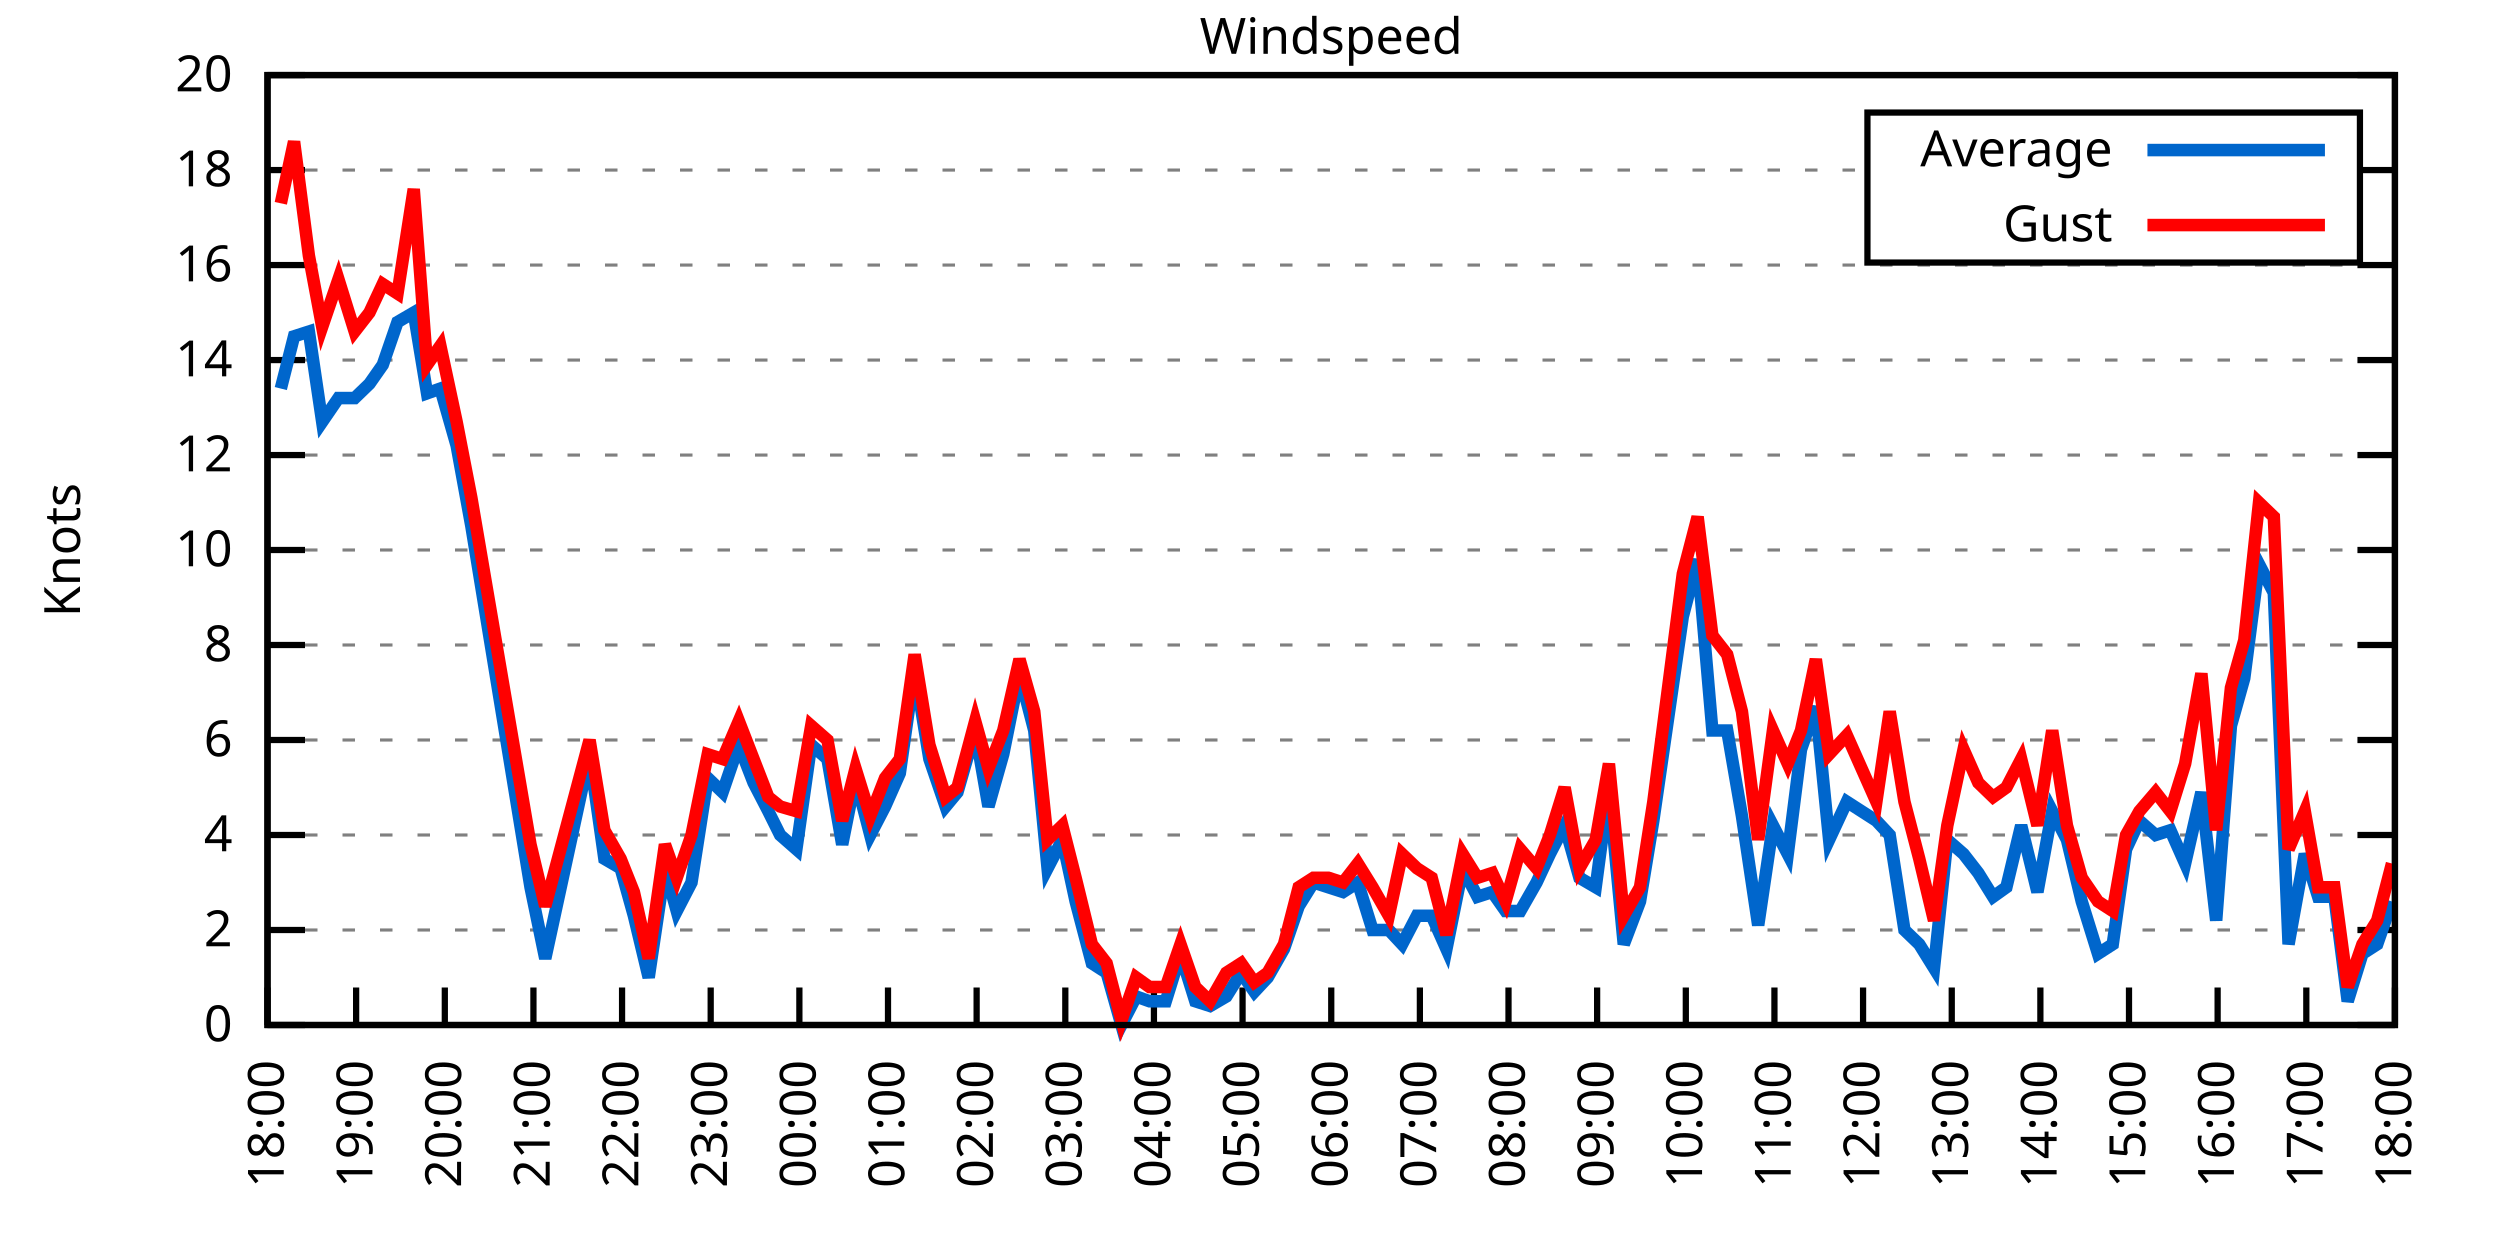
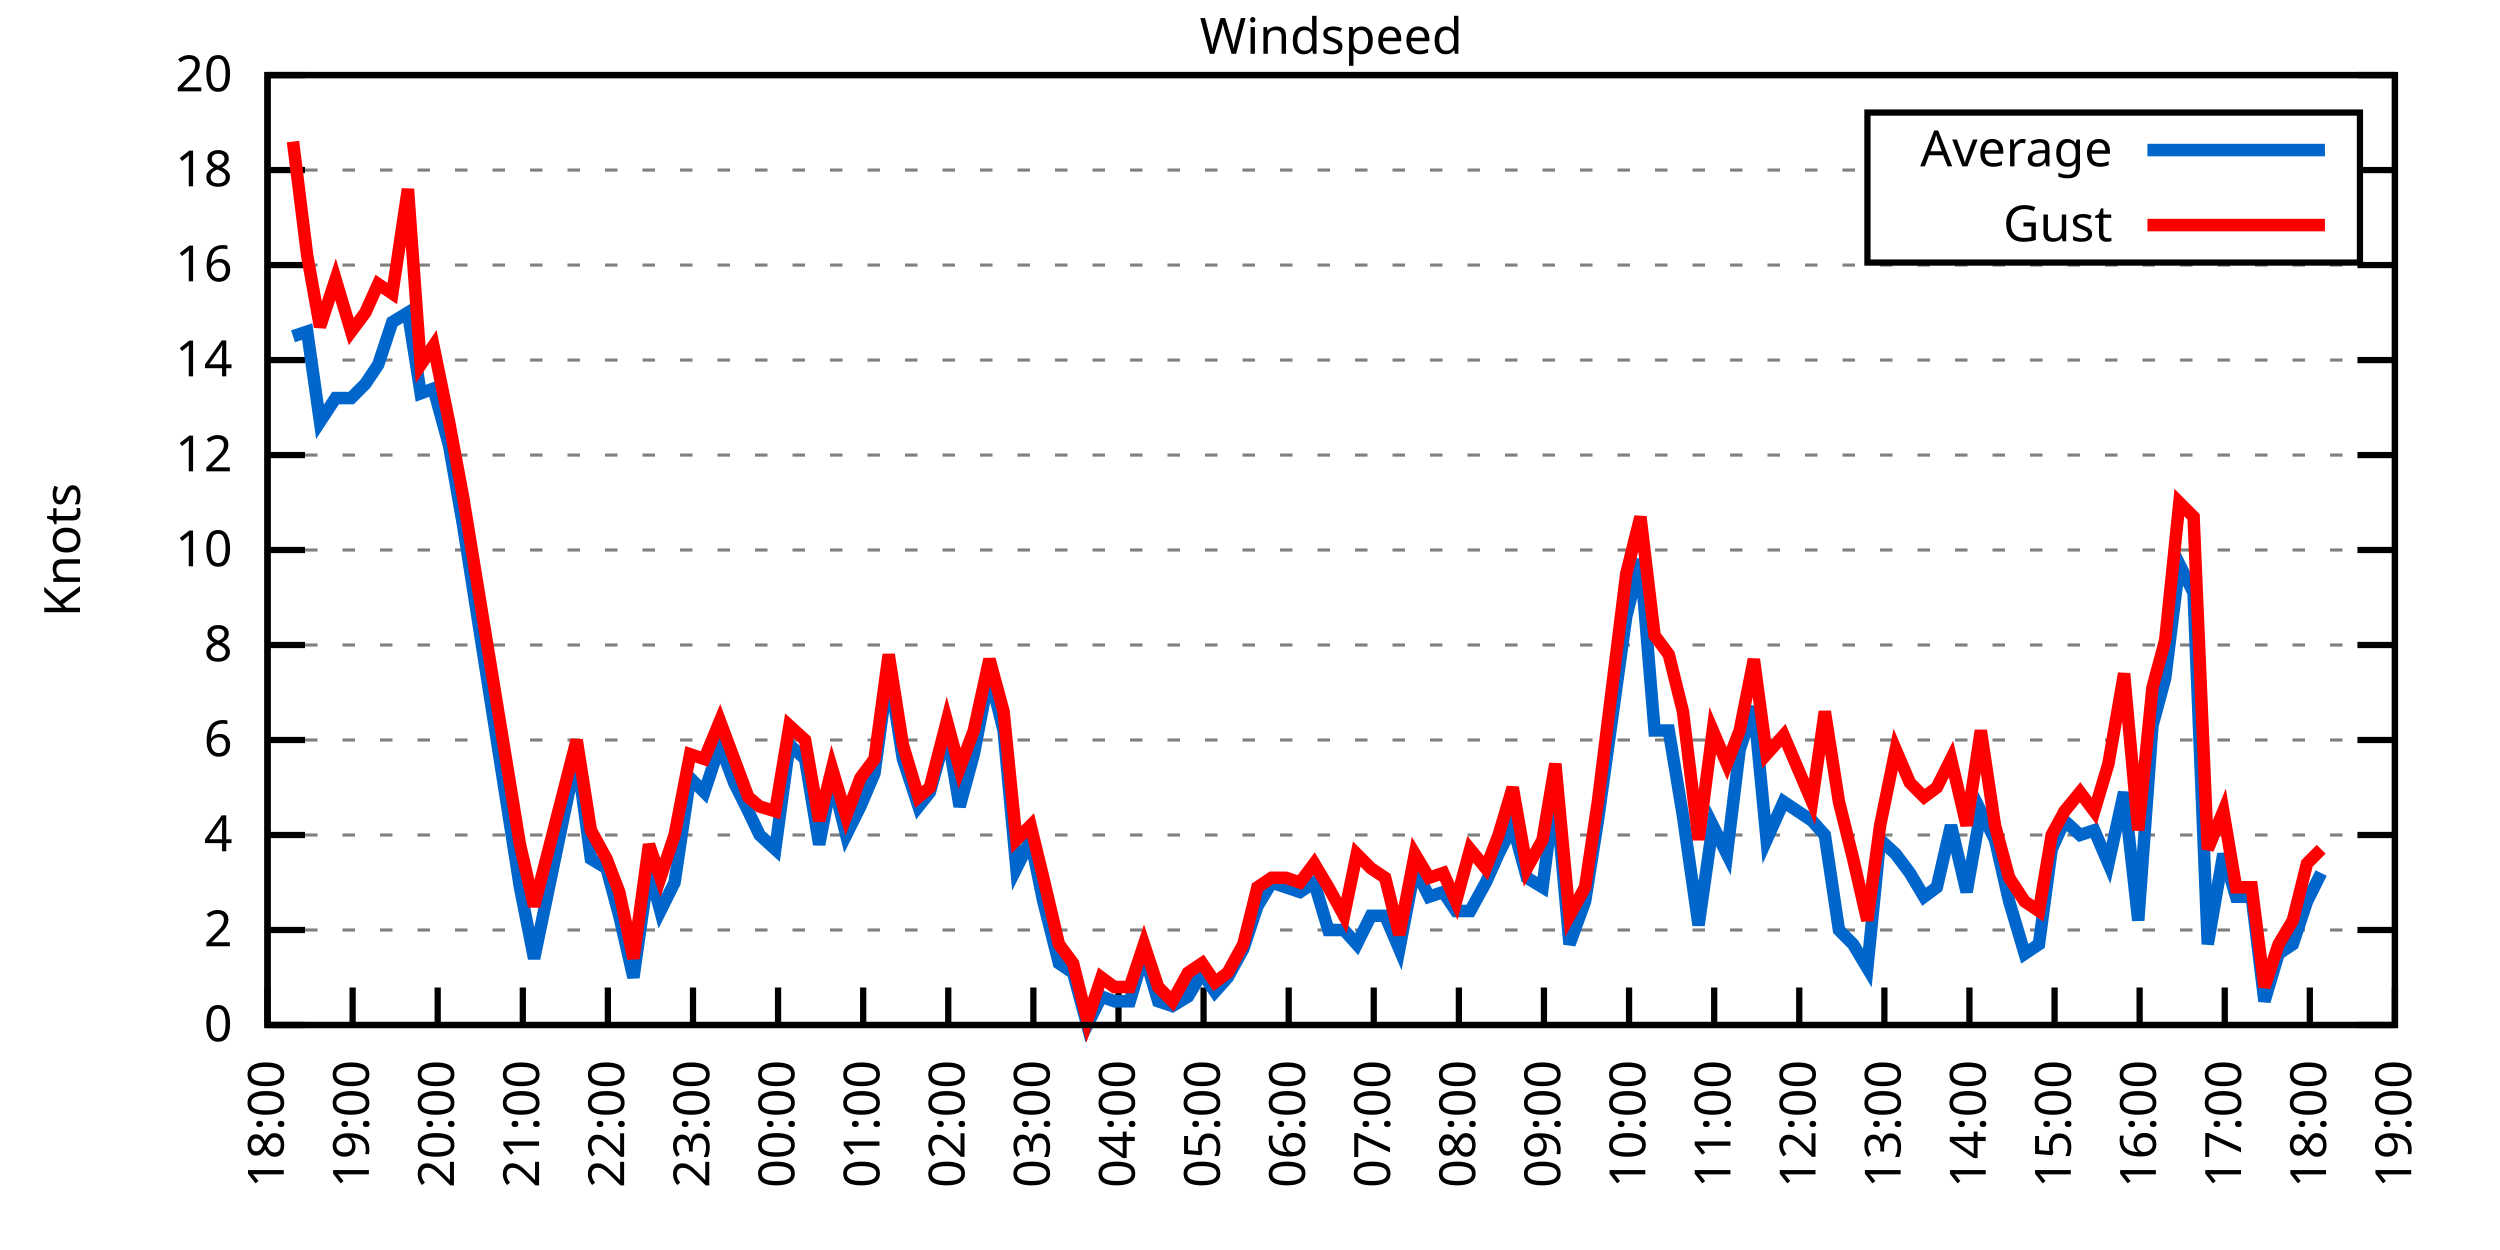
<svg xmlns="http://www.w3.org/2000/svg" xmlns:xlink="http://www.w3.org/1999/xlink" width="400" height="200" viewBox="0 0 400 200">
  <g id="gnuplot_canvas">
    <rect x="0" y="0" width="400" height="200" fill="none" />
    <defs>
      <circle id="gpDot" r="0.5" stroke-width="0.5" stroke="currentColor" />
      <path id="gpPt0" stroke-width="0.333" stroke="currentColor" d="M-1,0 h2 M0,-1 v2" />
      <path id="gpPt1" stroke-width="0.333" stroke="currentColor" d="M-1,-1 L1,1 M1,-1 L-1,1" />
      <path id="gpPt2" stroke-width="0.333" stroke="currentColor" d="M-1,0 L1,0 M0,-1 L0,1 M-1,-1 L1,1 M-1,1 L1,-1" />
      <rect id="gpPt3" stroke-width="0.333" stroke="currentColor" x="-1" y="-1" width="2" height="2" />
      <rect id="gpPt4" stroke-width="0.333" stroke="currentColor" fill="currentColor" x="-1" y="-1" width="2" height="2" />
      <circle id="gpPt5" stroke-width="0.333" stroke="currentColor" cx="0" cy="0" r="1" />
      <use xlink:href="#gpPt5" id="gpPt6" fill="currentColor" stroke="none" />
      <path id="gpPt7" stroke-width="0.333" stroke="currentColor" d="M0,-1.33 L-1.33,0.67 L1.33,0.67 z" />
      <use xlink:href="#gpPt7" id="gpPt8" fill="currentColor" stroke="none" />
      <use xlink:href="#gpPt7" id="gpPt9" stroke="currentColor" transform="rotate(180)" />
      <use xlink:href="#gpPt9" id="gpPt10" fill="currentColor" stroke="none" />
      <use xlink:href="#gpPt3" id="gpPt11" stroke="currentColor" transform="rotate(45)" />
      <use xlink:href="#gpPt11" id="gpPt12" fill="currentColor" stroke="none" />
      <path id="gpPt13" stroke-width="0.333" stroke="currentColor" d="M0,1.330 L1.265,0.411 L0.782,-1.067 L-0.782,-1.076 L-1.265,0.411 z" />
      <use xlink:href="#gpPt13" id="gpPt14" fill="currentColor" stroke="none" />
      <filter id="textbox" filterUnits="objectBoundingBox" x="0" y="0" height="1" width="1">
        <feFlood flood-color="white" flood-opacity="1" result="bgnd" />
        <feComposite in="SourceGraphic" in2="bgnd" operator="atop" />
      </filter>
      <filter id="greybox" filterUnits="objectBoundingBox" x="0" y="0" height="1" width="1">
        <feFlood flood-color="lightgrey" flood-opacity="1" result="grey" />
        <feComposite in="SourceGraphic" in2="grey" operator="atop" />
      </filter>
    </defs>
    <g fill="none" color="white" stroke="currentColor" stroke-width="1.00" stroke-linecap="butt" stroke-linejoin="miter">
</g>
    <g fill="none" color="black" stroke="currentColor" stroke-width="1.00" stroke-linecap="butt" stroke-linejoin="miter">
      <g stroke="none" shape-rendering="crispEdges">
        <polygon fill="rgb(255, 255, 255)" points="42.80,164.00 383.18,164.00 383.18,12.02 42.80,12.02 " />
      </g>
    </g>
    <g fill="none" color="black" stroke="currentColor" stroke-width="1.00" stroke-linecap="butt" stroke-linejoin="miter">
</g>
    <g fill="none" color="black" stroke="black" stroke-width="0.50" stroke-linecap="butt" stroke-linejoin="miter">
</g>
    <g fill="none" color="gray" stroke="currentColor" stroke-width="0.50" stroke-linecap="butt" stroke-linejoin="miter">
      <path stroke="gray" stroke-dasharray="2,4" class="gridline" d="M42.80,164.00 L383.19,164.00  " />
    </g>
    <g fill="none" color="gray" stroke="gray" stroke-width="1.00" stroke-linecap="butt" stroke-linejoin="miter">
</g>
    <g fill="none" color="black" stroke="currentColor" stroke-width="1.00" stroke-linecap="butt" stroke-linejoin="miter">
      <path stroke="black" d="M42.80,164.00 L48.80,164.00 M383.19,164.00 L377.19,164.00  " />
      <g transform="translate(37.20,166.60)" stroke="none" fill="black" font-family="Sans" font-size="8.00" text-anchor="end">
        <text>
          <tspan font-family="Sans"> 0</tspan>
        </text>
      </g>
    </g>
    <g fill="none" color="black" stroke="currentColor" stroke-width="1.00" stroke-linecap="butt" stroke-linejoin="miter">
</g>
    <g fill="none" color="black" stroke="black" stroke-width="0.50" stroke-linecap="butt" stroke-linejoin="miter">
</g>
    <g fill="none" color="gray" stroke="currentColor" stroke-width="0.50" stroke-linecap="butt" stroke-linejoin="miter">
      <path stroke="gray" stroke-dasharray="2,4" class="gridline" d="M42.80,148.80 L383.19,148.80  " />
    </g>
    <g fill="none" color="gray" stroke="gray" stroke-width="1.00" stroke-linecap="butt" stroke-linejoin="miter">
</g>
    <g fill="none" color="black" stroke="currentColor" stroke-width="1.00" stroke-linecap="butt" stroke-linejoin="miter">
      <path stroke="black" d="M42.80,148.80 L48.80,148.80 M383.19,148.80 L377.19,148.80  " />
      <g transform="translate(37.20,151.40)" stroke="none" fill="black" font-family="Sans" font-size="8.00" text-anchor="end">
        <text>
          <tspan font-family="Sans"> 2</tspan>
        </text>
      </g>
    </g>
    <g fill="none" color="black" stroke="currentColor" stroke-width="1.00" stroke-linecap="butt" stroke-linejoin="miter">
</g>
    <g fill="none" color="black" stroke="black" stroke-width="0.50" stroke-linecap="butt" stroke-linejoin="miter">
</g>
    <g fill="none" color="gray" stroke="currentColor" stroke-width="0.50" stroke-linecap="butt" stroke-linejoin="miter">
      <path stroke="gray" stroke-dasharray="2,4" class="gridline" d="M42.80,133.60 L383.19,133.60  " />
    </g>
    <g fill="none" color="gray" stroke="gray" stroke-width="1.00" stroke-linecap="butt" stroke-linejoin="miter">
</g>
    <g fill="none" color="black" stroke="currentColor" stroke-width="1.00" stroke-linecap="butt" stroke-linejoin="miter">
      <path stroke="black" d="M42.80,133.60 L48.80,133.60 M383.19,133.60 L377.19,133.60  " />
      <g transform="translate(37.20,136.20)" stroke="none" fill="black" font-family="Sans" font-size="8.00" text-anchor="end">
        <text>
          <tspan font-family="Sans"> 4</tspan>
        </text>
      </g>
    </g>
    <g fill="none" color="black" stroke="currentColor" stroke-width="1.00" stroke-linecap="butt" stroke-linejoin="miter">
</g>
    <g fill="none" color="black" stroke="black" stroke-width="0.50" stroke-linecap="butt" stroke-linejoin="miter">
</g>
    <g fill="none" color="gray" stroke="currentColor" stroke-width="0.50" stroke-linecap="butt" stroke-linejoin="miter">
      <path stroke="gray" stroke-dasharray="2,4" class="gridline" d="M42.80,118.40 L383.19,118.40  " />
    </g>
    <g fill="none" color="gray" stroke="gray" stroke-width="1.00" stroke-linecap="butt" stroke-linejoin="miter">
</g>
    <g fill="none" color="black" stroke="currentColor" stroke-width="1.00" stroke-linecap="butt" stroke-linejoin="miter">
      <path stroke="black" d="M42.80,118.40 L48.80,118.40 M383.19,118.40 L377.19,118.40  " />
      <g transform="translate(37.20,121.00)" stroke="none" fill="black" font-family="Sans" font-size="8.00" text-anchor="end">
        <text>
          <tspan font-family="Sans"> 6</tspan>
        </text>
      </g>
    </g>
    <g fill="none" color="black" stroke="currentColor" stroke-width="1.00" stroke-linecap="butt" stroke-linejoin="miter">
</g>
    <g fill="none" color="black" stroke="black" stroke-width="0.50" stroke-linecap="butt" stroke-linejoin="miter">
</g>
    <g fill="none" color="gray" stroke="currentColor" stroke-width="0.50" stroke-linecap="butt" stroke-linejoin="miter">
      <path stroke="gray" stroke-dasharray="2,4" class="gridline" d="M42.80,103.20 L383.19,103.20  " />
    </g>
    <g fill="none" color="gray" stroke="gray" stroke-width="1.00" stroke-linecap="butt" stroke-linejoin="miter">
</g>
    <g fill="none" color="black" stroke="currentColor" stroke-width="1.00" stroke-linecap="butt" stroke-linejoin="miter">
      <path stroke="black" d="M42.80,103.20 L48.80,103.20 M383.19,103.20 L377.19,103.20  " />
      <g transform="translate(37.20,105.80)" stroke="none" fill="black" font-family="Sans" font-size="8.00" text-anchor="end">
        <text>
          <tspan font-family="Sans"> 8</tspan>
        </text>
      </g>
    </g>
    <g fill="none" color="black" stroke="currentColor" stroke-width="1.00" stroke-linecap="butt" stroke-linejoin="miter">
</g>
    <g fill="none" color="black" stroke="black" stroke-width="0.50" stroke-linecap="butt" stroke-linejoin="miter">
</g>
    <g fill="none" color="gray" stroke="currentColor" stroke-width="0.50" stroke-linecap="butt" stroke-linejoin="miter">
      <path stroke="gray" stroke-dasharray="2,4" class="gridline" d="M42.80,88.00 L383.19,88.00  " />
    </g>
    <g fill="none" color="gray" stroke="gray" stroke-width="1.00" stroke-linecap="butt" stroke-linejoin="miter">
</g>
    <g fill="none" color="black" stroke="currentColor" stroke-width="1.00" stroke-linecap="butt" stroke-linejoin="miter">
      <path stroke="black" d="M42.80,88.00 L48.80,88.00 M383.19,88.00 L377.19,88.00  " />
      <g transform="translate(37.20,90.60)" stroke="none" fill="black" font-family="Sans" font-size="8.00" text-anchor="end">
        <text>
          <tspan font-family="Sans"> 10</tspan>
        </text>
      </g>
    </g>
    <g fill="none" color="black" stroke="currentColor" stroke-width="1.00" stroke-linecap="butt" stroke-linejoin="miter">
</g>
    <g fill="none" color="black" stroke="black" stroke-width="0.50" stroke-linecap="butt" stroke-linejoin="miter">
</g>
    <g fill="none" color="gray" stroke="currentColor" stroke-width="0.50" stroke-linecap="butt" stroke-linejoin="miter">
      <path stroke="gray" stroke-dasharray="2,4" class="gridline" d="M42.80,72.81 L383.19,72.81  " />
    </g>
    <g fill="none" color="gray" stroke="gray" stroke-width="1.00" stroke-linecap="butt" stroke-linejoin="miter">
</g>
    <g fill="none" color="black" stroke="currentColor" stroke-width="1.00" stroke-linecap="butt" stroke-linejoin="miter">
      <path stroke="black" d="M42.80,72.81 L48.80,72.81 M383.19,72.81 L377.19,72.81  " />
      <g transform="translate(37.20,75.41)" stroke="none" fill="black" font-family="Sans" font-size="8.00" text-anchor="end">
        <text>
          <tspan font-family="Sans"> 12</tspan>
        </text>
      </g>
    </g>
    <g fill="none" color="black" stroke="currentColor" stroke-width="1.00" stroke-linecap="butt" stroke-linejoin="miter">
</g>
    <g fill="none" color="black" stroke="black" stroke-width="0.50" stroke-linecap="butt" stroke-linejoin="miter">
</g>
    <g fill="none" color="gray" stroke="currentColor" stroke-width="0.50" stroke-linecap="butt" stroke-linejoin="miter">
      <path stroke="gray" stroke-dasharray="2,4" class="gridline" d="M42.80,57.61 L383.19,57.61  " />
    </g>
    <g fill="none" color="gray" stroke="gray" stroke-width="1.00" stroke-linecap="butt" stroke-linejoin="miter">
</g>
    <g fill="none" color="black" stroke="currentColor" stroke-width="1.00" stroke-linecap="butt" stroke-linejoin="miter">
      <path stroke="black" d="M42.80,57.61 L48.80,57.61 M383.19,57.61 L377.19,57.61  " />
      <g transform="translate(37.20,60.21)" stroke="none" fill="black" font-family="Sans" font-size="8.00" text-anchor="end">
        <text>
          <tspan font-family="Sans"> 14</tspan>
        </text>
      </g>
    </g>
    <g fill="none" color="black" stroke="currentColor" stroke-width="1.00" stroke-linecap="butt" stroke-linejoin="miter">
</g>
    <g fill="none" color="black" stroke="black" stroke-width="0.50" stroke-linecap="butt" stroke-linejoin="miter">
</g>
    <g fill="none" color="gray" stroke="currentColor" stroke-width="0.50" stroke-linecap="butt" stroke-linejoin="miter">
      <path stroke="gray" stroke-dasharray="2,4" class="gridline" d="M42.80,42.41 L383.19,42.41  " />
    </g>
    <g fill="none" color="gray" stroke="gray" stroke-width="1.00" stroke-linecap="butt" stroke-linejoin="miter">
</g>
    <g fill="none" color="black" stroke="currentColor" stroke-width="1.00" stroke-linecap="butt" stroke-linejoin="miter">
      <path stroke="black" d="M42.80,42.41 L48.80,42.41 M383.19,42.41 L377.19,42.41  " />
      <g transform="translate(37.20,45.01)" stroke="none" fill="black" font-family="Sans" font-size="8.00" text-anchor="end">
        <text>
          <tspan font-family="Sans"> 16</tspan>
        </text>
      </g>
    </g>
    <g fill="none" color="black" stroke="currentColor" stroke-width="1.00" stroke-linecap="butt" stroke-linejoin="miter">
</g>
    <g fill="none" color="black" stroke="black" stroke-width="0.50" stroke-linecap="butt" stroke-linejoin="miter">
</g>
    <g fill="none" color="gray" stroke="currentColor" stroke-width="0.50" stroke-linecap="butt" stroke-linejoin="miter">
      <path stroke="gray" stroke-dasharray="2,4" class="gridline" d="M42.80,27.21 L298.79,27.21 M377.59,27.21 L383.19,27.21  " />
    </g>
    <g fill="none" color="gray" stroke="gray" stroke-width="1.00" stroke-linecap="butt" stroke-linejoin="miter">
</g>
    <g fill="none" color="black" stroke="currentColor" stroke-width="1.00" stroke-linecap="butt" stroke-linejoin="miter">
      <path stroke="black" d="M42.80,27.21 L48.80,27.21 M383.19,27.21 L377.19,27.21  " />
      <g transform="translate(37.20,29.81)" stroke="none" fill="black" font-family="Sans" font-size="8.00" text-anchor="end">
        <text>
          <tspan font-family="Sans"> 18</tspan>
        </text>
      </g>
    </g>
    <g fill="none" color="black" stroke="currentColor" stroke-width="1.00" stroke-linecap="butt" stroke-linejoin="miter">
</g>
    <g fill="none" color="black" stroke="black" stroke-width="0.50" stroke-linecap="butt" stroke-linejoin="miter">
</g>
    <g fill="none" color="gray" stroke="currentColor" stroke-width="0.50" stroke-linecap="butt" stroke-linejoin="miter">
      <path stroke="gray" stroke-dasharray="2,4" class="gridline" d="M42.80,12.01 L383.19,12.01  " />
    </g>
    <g fill="none" color="gray" stroke="gray" stroke-width="1.00" stroke-linecap="butt" stroke-linejoin="miter">
</g>
    <g fill="none" color="black" stroke="currentColor" stroke-width="1.00" stroke-linecap="butt" stroke-linejoin="miter">
      <path stroke="black" d="M42.80,12.01 L48.80,12.01 M383.19,12.01 L377.19,12.01  " />
      <g transform="translate(37.20,14.61)" stroke="none" fill="black" font-family="Sans" font-size="8.00" text-anchor="end">
        <text>
          <tspan font-family="Sans"> 20</tspan>
        </text>
      </g>
    </g>
    <g fill="none" color="black" stroke="currentColor" stroke-width="1.00" stroke-linecap="butt" stroke-linejoin="miter">
      <path stroke="black" d="M42.80,164.00 L42.80,158.00  " />
      <g transform="translate(45.40,169.60) rotate(270.00)" stroke="none" fill="black" font-family="Sans" font-size="8.00" text-anchor="end">
        <text>
          <tspan font-family="Sans">18:00</tspan>
        </text>
      </g>
    </g>
    <g fill="none" color="black" stroke="currentColor" stroke-width="1.00" stroke-linecap="butt" stroke-linejoin="miter">
-       <path stroke="black" d="M56.98,164.00 L56.98,158.00  " />
-       <g transform="translate(59.58,169.60) rotate(270.00)" stroke="none" fill="black" font-family="Sans" font-size="8.00" text-anchor="end">
+       <path stroke="black" d="M56.42,164.00 L56.42,158.00  " />
+       <g transform="translate(59.02,169.60) rotate(270.00)" stroke="none" fill="black" font-family="Sans" font-size="8.00" text-anchor="end">
        <text>
          <tspan font-family="Sans">19:00</tspan>
        </text>
      </g>
    </g>
    <g fill="none" color="black" stroke="currentColor" stroke-width="1.00" stroke-linecap="butt" stroke-linejoin="miter">
-       <path stroke="black" d="M71.17,164.00 L71.17,158.00  " />
-       <g transform="translate(73.77,169.60) rotate(270.00)" stroke="none" fill="black" font-family="Sans" font-size="8.00" text-anchor="end">
+       <path stroke="black" d="M70.03,164.00 L70.03,158.00  " />
+       <g transform="translate(72.63,169.60) rotate(270.00)" stroke="none" fill="black" font-family="Sans" font-size="8.00" text-anchor="end">
        <text>
          <tspan font-family="Sans">20:00</tspan>
        </text>
      </g>
    </g>
    <g fill="none" color="black" stroke="currentColor" stroke-width="1.00" stroke-linecap="butt" stroke-linejoin="miter">
-       <path stroke="black" d="M85.35,164.00 L85.35,158.00  " />
-       <g transform="translate(87.95,169.60) rotate(270.00)" stroke="none" fill="black" font-family="Sans" font-size="8.00" text-anchor="end">
+       <path stroke="black" d="M83.65,164.00 L83.65,158.00  " />
+       <g transform="translate(86.25,169.60) rotate(270.00)" stroke="none" fill="black" font-family="Sans" font-size="8.00" text-anchor="end">
        <text>
          <tspan font-family="Sans">21:00</tspan>
        </text>
      </g>
    </g>
    <g fill="none" color="black" stroke="currentColor" stroke-width="1.00" stroke-linecap="butt" stroke-linejoin="miter">
-       <path stroke="black" d="M99.53,164.00 L99.53,158.00  " />
-       <g transform="translate(102.13,169.60) rotate(270.00)" stroke="none" fill="black" font-family="Sans" font-size="8.00" text-anchor="end">
+       <path stroke="black" d="M97.26,164.00 L97.26,158.00  " />
+       <g transform="translate(99.86,169.60) rotate(270.00)" stroke="none" fill="black" font-family="Sans" font-size="8.00" text-anchor="end">
        <text>
          <tspan font-family="Sans">22:00</tspan>
        </text>
      </g>
    </g>
    <g fill="none" color="black" stroke="currentColor" stroke-width="1.00" stroke-linecap="butt" stroke-linejoin="miter">
-       <path stroke="black" d="M113.71,164.00 L113.71,158.00  " />
-       <g transform="translate(116.31,169.60) rotate(270.00)" stroke="none" fill="black" font-family="Sans" font-size="8.00" text-anchor="end">
+       <path stroke="black" d="M110.88,164.00 L110.88,158.00  " />
+       <g transform="translate(113.48,169.60) rotate(270.00)" stroke="none" fill="black" font-family="Sans" font-size="8.00" text-anchor="end">
        <text>
          <tspan font-family="Sans">23:00</tspan>
        </text>
      </g>
    </g>
    <g fill="none" color="black" stroke="currentColor" stroke-width="1.00" stroke-linecap="butt" stroke-linejoin="miter">
-       <path stroke="black" d="M127.90,164.00 L127.90,158.00  " />
-       <g transform="translate(130.50,169.60) rotate(270.00)" stroke="none" fill="black" font-family="Sans" font-size="8.00" text-anchor="end">
+       <path stroke="black" d="M124.49,164.00 L124.49,158.00  " />
+       <g transform="translate(127.09,169.60) rotate(270.00)" stroke="none" fill="black" font-family="Sans" font-size="8.00" text-anchor="end">
        <text>
          <tspan font-family="Sans">00:00</tspan>
        </text>
      </g>
    </g>
    <g fill="none" color="black" stroke="currentColor" stroke-width="1.00" stroke-linecap="butt" stroke-linejoin="miter">
-       <path stroke="black" d="M142.08,164.00 L142.08,158.00  " />
-       <g transform="translate(144.68,169.60) rotate(270.00)" stroke="none" fill="black" font-family="Sans" font-size="8.00" text-anchor="end">
+       <path stroke="black" d="M138.11,164.00 L138.11,158.00  " />
+       <g transform="translate(140.71,169.60) rotate(270.00)" stroke="none" fill="black" font-family="Sans" font-size="8.00" text-anchor="end">
        <text>
          <tspan font-family="Sans">01:00</tspan>
        </text>
      </g>
    </g>
    <g fill="none" color="black" stroke="currentColor" stroke-width="1.00" stroke-linecap="butt" stroke-linejoin="miter">
-       <path stroke="black" d="M156.26,164.00 L156.26,158.00  " />
-       <g transform="translate(158.86,169.60) rotate(270.00)" stroke="none" fill="black" font-family="Sans" font-size="8.00" text-anchor="end">
+       <path stroke="black" d="M151.72,164.00 L151.72,158.00  " />
+       <g transform="translate(154.32,169.60) rotate(270.00)" stroke="none" fill="black" font-family="Sans" font-size="8.00" text-anchor="end">
        <text>
          <tspan font-family="Sans">02:00</tspan>
        </text>
      </g>
    </g>
    <g fill="none" color="black" stroke="currentColor" stroke-width="1.00" stroke-linecap="butt" stroke-linejoin="miter">
-       <path stroke="black" d="M170.45,164.00 L170.45,158.00  " />
-       <g transform="translate(173.05,169.60) rotate(270.00)" stroke="none" fill="black" font-family="Sans" font-size="8.00" text-anchor="end">
+       <path stroke="black" d="M165.34,164.00 L165.34,158.00  " />
+       <g transform="translate(167.94,169.60) rotate(270.00)" stroke="none" fill="black" font-family="Sans" font-size="8.00" text-anchor="end">
        <text>
          <tspan font-family="Sans">03:00</tspan>
        </text>
      </g>
    </g>
    <g fill="none" color="black" stroke="currentColor" stroke-width="1.00" stroke-linecap="butt" stroke-linejoin="miter">
-       <path stroke="black" d="M184.63,164.00 L184.63,158.00  " />
-       <g transform="translate(187.23,169.60) rotate(270.00)" stroke="none" fill="black" font-family="Sans" font-size="8.00" text-anchor="end">
+       <path stroke="black" d="M178.96,164.00 L178.96,158.00  " />
+       <g transform="translate(181.56,169.60) rotate(270.00)" stroke="none" fill="black" font-family="Sans" font-size="8.00" text-anchor="end">
        <text>
          <tspan font-family="Sans">04:00</tspan>
        </text>
      </g>
    </g>
    <g fill="none" color="black" stroke="currentColor" stroke-width="1.00" stroke-linecap="butt" stroke-linejoin="miter">
-       <path stroke="black" d="M198.81,164.00 L198.81,158.00  " />
-       <g transform="translate(201.41,169.60) rotate(270.00)" stroke="none" fill="black" font-family="Sans" font-size="8.00" text-anchor="end">
+       <path stroke="black" d="M192.57,164.00 L192.57,158.00  " />
+       <g transform="translate(195.17,169.60) rotate(270.00)" stroke="none" fill="black" font-family="Sans" font-size="8.00" text-anchor="end">
        <text>
          <tspan font-family="Sans">05:00</tspan>
        </text>
      </g>
    </g>
    <g fill="none" color="black" stroke="currentColor" stroke-width="1.00" stroke-linecap="butt" stroke-linejoin="miter">
-       <path stroke="black" d="M213.00,164.00 L213.00,158.00  " />
-       <g transform="translate(215.60,169.60) rotate(270.00)" stroke="none" fill="black" font-family="Sans" font-size="8.00" text-anchor="end">
+       <path stroke="black" d="M206.19,164.00 L206.19,158.00  " />
+       <g transform="translate(208.79,169.60) rotate(270.00)" stroke="none" fill="black" font-family="Sans" font-size="8.00" text-anchor="end">
        <text>
          <tspan font-family="Sans">06:00</tspan>
        </text>
      </g>
    </g>
    <g fill="none" color="black" stroke="currentColor" stroke-width="1.00" stroke-linecap="butt" stroke-linejoin="miter">
-       <path stroke="black" d="M227.18,164.00 L227.18,158.00  " />
-       <g transform="translate(229.78,169.60) rotate(270.00)" stroke="none" fill="black" font-family="Sans" font-size="8.00" text-anchor="end">
+       <path stroke="black" d="M219.80,164.00 L219.80,158.00  " />
+       <g transform="translate(222.40,169.60) rotate(270.00)" stroke="none" fill="black" font-family="Sans" font-size="8.00" text-anchor="end">
        <text>
          <tspan font-family="Sans">07:00</tspan>
        </text>
      </g>
    </g>
    <g fill="none" color="black" stroke="currentColor" stroke-width="1.00" stroke-linecap="butt" stroke-linejoin="miter">
-       <path stroke="black" d="M241.36,164.00 L241.36,158.00  " />
-       <g transform="translate(243.96,169.60) rotate(270.00)" stroke="none" fill="black" font-family="Sans" font-size="8.00" text-anchor="end">
+       <path stroke="black" d="M233.42,164.00 L233.42,158.00  " />
+       <g transform="translate(236.02,169.60) rotate(270.00)" stroke="none" fill="black" font-family="Sans" font-size="8.00" text-anchor="end">
        <text>
          <tspan font-family="Sans">08:00</tspan>
        </text>
      </g>
    </g>
    <g fill="none" color="black" stroke="currentColor" stroke-width="1.00" stroke-linecap="butt" stroke-linejoin="miter">
-       <path stroke="black" d="M255.54,164.00 L255.54,158.00  " />
-       <g transform="translate(258.14,169.60) rotate(270.00)" stroke="none" fill="black" font-family="Sans" font-size="8.00" text-anchor="end">
+       <path stroke="black" d="M247.03,164.00 L247.03,158.00  " />
+       <g transform="translate(249.63,169.60) rotate(270.00)" stroke="none" fill="black" font-family="Sans" font-size="8.00" text-anchor="end">
        <text>
          <tspan font-family="Sans">09:00</tspan>
        </text>
      </g>
    </g>
    <g fill="none" color="black" stroke="currentColor" stroke-width="1.00" stroke-linecap="butt" stroke-linejoin="miter">
-       <path stroke="black" d="M269.73,164.00 L269.73,158.00  " />
-       <g transform="translate(272.33,169.60) rotate(270.00)" stroke="none" fill="black" font-family="Sans" font-size="8.00" text-anchor="end">
+       <path stroke="black" d="M260.65,164.00 L260.65,158.00  " />
+       <g transform="translate(263.25,169.60) rotate(270.00)" stroke="none" fill="black" font-family="Sans" font-size="8.00" text-anchor="end">
        <text>
          <tspan font-family="Sans">10:00</tspan>
        </text>
      </g>
    </g>
    <g fill="none" color="black" stroke="currentColor" stroke-width="1.00" stroke-linecap="butt" stroke-linejoin="miter">
-       <path stroke="black" d="M283.91,164.00 L283.91,158.00  " />
-       <g transform="translate(286.51,169.60) rotate(270.00)" stroke="none" fill="black" font-family="Sans" font-size="8.00" text-anchor="end">
+       <path stroke="black" d="M274.27,164.00 L274.27,158.00  " />
+       <g transform="translate(276.87,169.60) rotate(270.00)" stroke="none" fill="black" font-family="Sans" font-size="8.00" text-anchor="end">
        <text>
          <tspan font-family="Sans">11:00</tspan>
        </text>
      </g>
    </g>
    <g fill="none" color="black" stroke="currentColor" stroke-width="1.00" stroke-linecap="butt" stroke-linejoin="miter">
-       <path stroke="black" d="M298.09,164.00 L298.09,158.00  " />
-       <g transform="translate(300.69,169.60) rotate(270.00)" stroke="none" fill="black" font-family="Sans" font-size="8.00" text-anchor="end">
+       <path stroke="black" d="M287.88,164.00 L287.88,158.00  " />
+       <g transform="translate(290.48,169.60) rotate(270.00)" stroke="none" fill="black" font-family="Sans" font-size="8.00" text-anchor="end">
        <text>
          <tspan font-family="Sans">12:00</tspan>
        </text>
      </g>
    </g>
    <g fill="none" color="black" stroke="currentColor" stroke-width="1.00" stroke-linecap="butt" stroke-linejoin="miter">
-       <path stroke="black" d="M312.28,164.00 L312.28,158.00  " />
-       <g transform="translate(314.88,169.60) rotate(270.00)" stroke="none" fill="black" font-family="Sans" font-size="8.00" text-anchor="end">
+       <path stroke="black" d="M301.50,164.00 L301.50,158.00  " />
+       <g transform="translate(304.10,169.60) rotate(270.00)" stroke="none" fill="black" font-family="Sans" font-size="8.00" text-anchor="end">
        <text>
          <tspan font-family="Sans">13:00</tspan>
        </text>
      </g>
    </g>
    <g fill="none" color="black" stroke="currentColor" stroke-width="1.00" stroke-linecap="butt" stroke-linejoin="miter">
-       <path stroke="black" d="M326.46,164.00 L326.46,158.00  " />
-       <g transform="translate(329.06,169.60) rotate(270.00)" stroke="none" fill="black" font-family="Sans" font-size="8.00" text-anchor="end">
+       <path stroke="black" d="M315.11,164.00 L315.11,158.00  " />
+       <g transform="translate(317.71,169.60) rotate(270.00)" stroke="none" fill="black" font-family="Sans" font-size="8.00" text-anchor="end">
        <text>
          <tspan font-family="Sans">14:00</tspan>
        </text>
      </g>
    </g>
    <g fill="none" color="black" stroke="currentColor" stroke-width="1.00" stroke-linecap="butt" stroke-linejoin="miter">
-       <path stroke="black" d="M340.64,164.00 L340.64,158.00  " />
-       <g transform="translate(343.24,169.60) rotate(270.00)" stroke="none" fill="black" font-family="Sans" font-size="8.00" text-anchor="end">
+       <path stroke="black" d="M328.73,164.00 L328.73,158.00  " />
+       <g transform="translate(331.33,169.60) rotate(270.00)" stroke="none" fill="black" font-family="Sans" font-size="8.00" text-anchor="end">
        <text>
          <tspan font-family="Sans">15:00</tspan>
        </text>
      </g>
    </g>
    <g fill="none" color="black" stroke="currentColor" stroke-width="1.00" stroke-linecap="butt" stroke-linejoin="miter">
-       <path stroke="black" d="M354.82,164.00 L354.82,158.00  " />
-       <g transform="translate(357.42,169.60) rotate(270.00)" stroke="none" fill="black" font-family="Sans" font-size="8.00" text-anchor="end">
+       <path stroke="black" d="M342.34,164.00 L342.34,158.00  " />
+       <g transform="translate(344.94,169.60) rotate(270.00)" stroke="none" fill="black" font-family="Sans" font-size="8.00" text-anchor="end">
        <text>
          <tspan font-family="Sans">16:00</tspan>
        </text>
      </g>
    </g>
    <g fill="none" color="black" stroke="currentColor" stroke-width="1.00" stroke-linecap="butt" stroke-linejoin="miter">
-       <path stroke="black" d="M369.01,164.00 L369.01,158.00  " />
-       <g transform="translate(371.61,169.60) rotate(270.00)" stroke="none" fill="black" font-family="Sans" font-size="8.00" text-anchor="end">
+       <path stroke="black" d="M355.96,164.00 L355.96,158.00  " />
+       <g transform="translate(358.56,169.60) rotate(270.00)" stroke="none" fill="black" font-family="Sans" font-size="8.00" text-anchor="end">
        <text>
          <tspan font-family="Sans">17:00</tspan>
+         </text>
+       </g>
+     </g>
+     <g fill="none" color="black" stroke="currentColor" stroke-width="1.00" stroke-linecap="butt" stroke-linejoin="miter">
+       <path stroke="black" d="M369.57,164.00 L369.57,158.00  " />
+       <g transform="translate(372.17,169.60) rotate(270.00)" stroke="none" fill="black" font-family="Sans" font-size="8.00" text-anchor="end">
+         <text>
+           <tspan font-family="Sans">18:00</tspan>
        </text>
      </g>
    </g>
    <g fill="none" color="black" stroke="currentColor" stroke-width="1.00" stroke-linecap="butt" stroke-linejoin="miter">
      <path stroke="black" d="M383.19,164.00 L383.19,158.00  " />
      <g transform="translate(385.79,169.60) rotate(270.00)" stroke="none" fill="black" font-family="Sans" font-size="8.00" text-anchor="end">
        <text>
-           <tspan font-family="Sans">18:00</tspan>
+           <tspan font-family="Sans">19:00</tspan>
        </text>
      </g>
    </g>
    <g fill="none" color="black" stroke="currentColor" stroke-width="1.00" stroke-linecap="butt" stroke-linejoin="miter">
</g>
    <g fill="none" color="black" stroke="currentColor" stroke-width="1.00" stroke-linecap="butt" stroke-linejoin="miter">
      <path stroke="black" d="M42.80,12.01 L42.80,164.00 L383.19,164.00 L383.19,12.01 L42.80,12.01 Z  " />
    </g>
    <g fill="none" color="black" stroke="currentColor" stroke-width="1.00" stroke-linecap="butt" stroke-linejoin="miter">
</g>
    <g fill="none" color="black" stroke="currentColor" stroke-width="1.00" stroke-linecap="butt" stroke-linejoin="miter">
      <path stroke="black" d="M298.79,42.01 L298.79,18.01 L377.59,18.01 L377.59,42.01 L298.79,42.01 Z  " />
    </g>
    <g id="Windspeed_plot_1">
      <g fill="none" color="white" stroke="black" stroke-width="2.00" stroke-linecap="butt" stroke-linejoin="miter">
</g>
      <g fill="none" color="black" stroke="currentColor" stroke-width="2.00" stroke-linecap="butt" stroke-linejoin="miter">
        <g transform="translate(337.99,26.61)" stroke="none" fill="black" font-family="Sans" font-size="8.00" text-anchor="end">
          <text>
            <tspan font-family="Sans">Average</tspan>
          </text>
        </g>
      </g>
      <g fill="none" color="black" stroke="currentColor" stroke-width="2.00" stroke-linecap="butt" stroke-linejoin="miter">
-         <path stroke="rgb(  0, 102, 204)" d="M343.59,24.01 L371.99,24.01 M44.93,62.17 L47.05,53.81 L49.42,53.05 L51.55,67.49 L54.15,63.69 L56.75,63.69   L59.11,61.41 L61.24,58.37 L63.60,51.53 L66.20,50.01 L68.33,62.93 L70.46,62.17 L73.06,71.29 L75.42,84.21   L84.88,141.96 L87.24,153.36 L94.33,120.68 L96.70,137.40 L99.30,138.92 L101.42,146.52 L103.79,156.40 L106.39,138.92   L108.28,145.76 L110.64,141.20 L113.24,124.48 L115.61,126.76 L118.21,119.16 L120.57,125.24 L122.93,129.80 L124.82,133.60   L127.42,135.88 L129.79,119.16 L132.39,121.44 L134.75,135.12 L136.88,124.48 L139.24,133.60 L141.61,129.04 L143.97,123.72   L146.34,107.00 L148.70,121.44 L151.30,129.04 L153.19,126.76 L156.03,116.88 L158.15,129.04 L160.52,120.68 L163.12,107.76   L165.48,116.88 L167.61,138.92 L169.97,134.36 L172.10,144.24 L174.70,154.12 L177.06,155.64 L179.43,164.00 L181.79,159.44   L183.92,160.20 L186.52,160.20 L188.88,152.60 L191.25,160.20 L193.61,160.96 L196.21,159.44 L198.58,155.64 L200.70,158.68   L202.83,156.40 L205.43,151.84 L207.79,145.00 L210.16,141.20 L212.52,141.96 L214.89,142.72 L217.25,141.20 L219.61,148.80   L222.21,148.80 L224.34,151.08 L226.71,146.52 L229.07,146.52 L231.43,151.84 L234.03,138.92 L236.40,143.48 L238.76,142.72   L240.89,145.76 L243.25,145.76 L245.85,141.20 L247.98,136.64 L250.34,132.08 L252.71,140.44 L255.31,141.96 L257.43,126.00   L259.80,151.08 L262.40,144.24 L264.53,131.32 L269.25,98.64 L271.62,89.52 L273.98,116.88 L276.35,116.88 L278.71,130.56   L281.31,148.04 L283.67,132.08 L286.04,136.64 L288.16,119.92 L290.53,113.08 L292.66,134.36 L295.49,128.28 L300.22,131.32   L302.35,133.60 L304.71,148.80 L307.08,151.08 L309.44,154.88 L311.57,134.36 L314.17,136.64 L316.53,139.68 L318.89,143.48   L321.02,141.96 L323.39,132.08 L325.99,142.72 L328.35,129.80 L330.71,134.36 L333.08,144.24 L335.68,152.60 L338.04,151.08   L340.17,135.88 L342.30,131.32 L344.90,133.60 L347.26,132.84 L349.62,138.16 L352.22,126.76 L354.59,147.28 L356.95,116.12   L359.08,108.52 L361.44,90.28 L363.81,94.84 L366.17,151.08 L368.77,136.64 L370.90,143.48 L373.50,143.48 L375.63,160.20   L377.99,152.60 L380.35,151.08 L382.72,144.24  " />
+         <path stroke="rgb(  0, 102, 204)" d="M343.59,24.01 L371.99,24.01 M46.88,53.81 L49.15,53.05 L51.20,67.49 L53.69,63.69 L56.19,63.69 L58.46,61.41   L60.50,58.37 L62.77,51.53 L65.27,50.01 L67.31,62.93 L69.35,62.17 L71.85,71.29 L74.12,84.21 L83.19,141.96   L85.46,153.36 L92.27,120.68 L94.54,137.40 L97.04,138.92 L99.08,146.52 L101.35,156.40 L103.84,138.92 L105.66,145.76   L107.93,141.20 L110.42,124.48 L112.69,126.76 L115.19,119.16 L117.46,125.24 L119.73,129.80 L121.54,133.60 L124.04,135.88   L126.31,119.16 L128.81,121.44 L131.07,135.12 L133.12,124.48 L135.39,133.60 L137.66,129.04 L139.92,123.72 L142.19,107.00   L144.46,121.44 L146.96,129.04 L148.77,126.76 L151.50,116.88 L153.54,129.04 L155.81,120.68 L158.31,107.76 L160.57,116.88   L162.62,138.92 L164.89,134.36 L166.93,144.24 L169.43,154.12 L171.69,155.64 L173.96,164.00 L176.23,159.44 L178.28,160.20   L180.77,160.20 L183.04,152.60 L185.31,160.20 L187.58,160.96 L190.08,159.44 L192.34,155.64 L194.39,158.68 L196.43,156.40   L198.93,151.84 L201.19,145.00 L203.46,141.20 L205.73,141.96 L208.00,142.72 L210.27,141.20 L212.54,148.80 L215.04,148.80   L217.08,151.08 L219.35,146.52 L221.62,146.52 L223.89,151.84 L226.38,138.92 L228.65,143.48 L230.92,142.72 L232.96,145.76   L235.23,145.76 L237.73,141.20 L239.77,136.64 L242.04,132.08 L244.31,140.44 L246.81,141.96 L248.85,126.00 L251.12,151.08   L253.61,144.24 L255.66,131.32 L260.20,98.64 L262.47,89.52 L264.73,116.88 L267.00,116.88 L269.27,130.56 L271.77,148.04   L274.04,132.08 L276.31,136.64 L278.35,119.92 L280.62,113.08 L282.66,134.36 L285.38,128.28 L289.92,131.32 L291.97,133.60   L294.23,148.80 L296.50,151.08 L298.77,154.88 L300.82,134.36 L303.31,136.64 L305.58,139.68 L307.85,143.48 L309.89,141.96   L312.16,132.08 L314.66,142.72 L316.93,129.80 L319.20,134.36 L321.47,144.24 L323.96,152.60 L326.23,151.08 L328.27,135.88   L330.32,131.32 L332.81,133.60 L335.08,132.84 L337.35,138.16 L339.85,126.76 L342.12,147.28 L344.39,116.12 L346.43,108.52   L348.70,90.28 L350.97,94.84 L353.24,151.08 L355.73,136.64 L357.77,143.48 L360.27,143.48 L362.31,160.20 L364.58,152.60   L366.85,151.08 L369.12,144.24 L371.39,139.68  " />
      </g>
    </g>
    <g id="Windspeed_plot_2">
      <g fill="none" color="black" stroke="currentColor" stroke-width="2.00" stroke-linecap="butt" stroke-linejoin="miter">
        <g transform="translate(337.99,38.61)" stroke="none" fill="black" font-family="Sans" font-size="8.00" text-anchor="end">
          <text>
            <tspan font-family="Sans">Gust</tspan>
          </text>
        </g>
      </g>
      <g fill="none" color="black" stroke="currentColor" stroke-width="2.00" stroke-linecap="butt" stroke-linejoin="miter">
-         <path stroke="rgb(255,   0,   0)" d="M343.59,36.01 L371.99,36.01 M44.93,32.53 L47.05,22.65 L49.42,40.89 L51.55,52.29 L54.15,44.69 L56.75,53.05   L59.11,50.01 L61.24,45.45 L63.60,46.97 L66.20,30.25 L68.33,58.37 L70.46,55.33 L73.06,67.49 L75.42,79.65   L84.88,135.12 L87.24,145.00 L94.33,118.40 L96.70,132.84 L99.30,137.40 L101.42,142.72 L103.79,153.36 L106.39,135.12   L108.28,140.44 L110.64,133.60 L113.24,120.68 L115.61,121.44 L118.21,115.36 L120.57,121.44 L122.93,127.52 L124.82,129.04   L127.42,129.80 L129.79,116.12 L132.39,118.40 L134.75,131.32 L136.88,122.96 L139.24,130.56 L141.61,124.48 L143.97,121.44   L146.34,104.72 L148.70,119.16 L151.30,127.52 L153.19,126.00 L156.03,115.36 L158.15,122.96 L160.52,116.88 L163.12,105.48   L165.48,113.84 L167.61,134.36 L169.97,132.08 L172.10,140.44 L174.70,151.08 L177.06,154.12 L179.43,163.24 L181.79,156.40   L183.92,157.92 L186.52,157.92 L188.88,151.08 L191.25,157.92 L193.61,160.20 L196.21,155.64 L198.58,154.12 L200.70,157.16   L202.83,155.64 L205.43,151.08 L207.79,141.96 L210.16,140.44 L212.52,140.44 L214.89,141.20 L217.25,138.16 L219.61,141.96   L222.21,146.52 L224.34,136.64 L226.71,138.92 L229.07,140.44 L231.43,149.56 L234.03,136.64 L236.40,140.44 L238.76,139.68   L240.89,144.24 L243.25,135.88 L245.85,138.92 L247.98,133.60 L250.34,126.00 L252.71,138.92 L255.31,134.36 L257.43,122.20   L259.80,146.52 L262.40,141.96 L264.53,128.28 L269.25,91.80 L271.62,82.69 L273.98,101.68 L276.35,104.72 L278.71,113.84   L281.31,134.36 L283.67,116.88 L286.04,122.20 L288.16,116.88 L290.53,105.48 L292.66,120.68 L295.49,117.64 L300.22,128.28   L302.35,113.84 L304.71,128.28 L307.08,137.40 L309.44,147.28 L311.57,132.08 L314.17,119.92 L316.53,125.24 L318.89,127.52   L321.02,126.00 L323.39,121.44 L325.99,132.08 L328.35,116.88 L330.71,132.08 L333.08,140.44 L335.68,144.24 L338.04,145.76   L340.17,133.60 L342.30,129.80 L344.90,126.76 L347.26,129.80 L349.62,122.20 L352.22,107.76 L354.59,132.84 L356.95,110.04   L359.08,102.44 L361.44,80.41 L363.81,82.69 L366.17,135.88 L368.77,129.80 L370.90,141.96 L373.50,141.96 L375.63,157.92   L377.99,151.08 L380.35,147.28 L382.72,138.16  " />
+         <path stroke="rgb(255,   0,   0)" d="M343.59,36.01 L371.99,36.01 M46.88,22.65 L49.15,40.89 L51.20,52.29 L53.69,44.69 L56.19,53.05 L58.46,50.01   L60.50,45.45 L62.77,46.97 L65.27,30.25 L67.31,58.37 L69.35,55.33 L71.85,67.49 L74.12,79.65 L83.19,135.12   L85.46,145.00 L92.27,118.40 L94.54,132.84 L97.04,137.40 L99.08,142.72 L101.35,153.36 L103.84,135.12 L105.66,140.44   L107.93,133.60 L110.42,120.68 L112.69,121.44 L115.19,115.36 L117.46,121.44 L119.73,127.52 L121.54,129.04 L124.04,129.80   L126.31,116.12 L128.81,118.40 L131.07,131.32 L133.12,122.96 L135.39,130.56 L137.66,124.48 L139.92,121.44 L142.19,104.72   L144.46,119.16 L146.96,127.52 L148.77,126.00 L151.50,115.36 L153.54,122.96 L155.81,116.88 L158.31,105.48 L160.57,113.84   L162.62,134.36 L164.89,132.08 L166.93,140.44 L169.43,151.08 L171.69,154.12 L173.96,163.24 L176.23,156.40 L178.28,157.92   L180.77,157.92 L183.04,151.08 L185.31,157.92 L187.58,160.20 L190.08,155.64 L192.34,154.12 L194.39,157.16 L196.43,155.64   L198.93,151.08 L201.19,141.96 L203.46,140.44 L205.73,140.44 L208.00,141.20 L210.27,138.16 L212.54,141.96 L215.04,146.52   L217.08,136.64 L219.35,138.92 L221.62,140.44 L223.89,149.56 L226.38,136.64 L228.65,140.44 L230.92,139.68 L232.96,144.24   L235.23,135.88 L237.73,138.92 L239.77,133.60 L242.04,126.00 L244.31,138.92 L246.81,134.36 L248.85,122.20 L251.12,146.52   L253.61,141.96 L255.66,128.28 L260.20,91.80 L262.47,82.69 L264.73,101.68 L267.00,104.72 L269.27,113.84 L271.77,134.36   L274.04,116.88 L276.31,122.20 L278.35,116.88 L280.62,105.48 L282.66,120.68 L285.38,117.64 L289.92,128.28 L291.97,113.84   L294.23,128.28 L296.50,137.40 L298.77,147.28 L300.82,132.08 L303.31,119.92 L305.58,125.24 L307.85,127.52 L309.89,126.00   L312.16,121.44 L314.66,132.08 L316.93,116.88 L319.20,132.08 L321.47,140.44 L323.96,144.24 L326.23,145.76 L328.27,133.60   L330.32,129.80 L332.81,126.76 L335.08,129.80 L337.35,122.20 L339.85,107.76 L342.12,132.84 L344.39,110.04 L346.43,102.44   L348.70,80.41 L350.97,82.69 L353.24,135.88 L355.73,129.80 L357.77,141.96 L360.27,141.96 L362.31,157.92 L364.58,151.08   L366.85,147.28 L369.12,138.16 L371.39,135.88  " />
      </g>
    </g>
    <g fill="none" color="black" stroke="currentColor" stroke-width="2.00" stroke-linecap="butt" stroke-linejoin="miter">
</g>
    <g fill="none" color="black" stroke="black" stroke-width="1.00" stroke-linecap="butt" stroke-linejoin="miter">
</g>
    <g fill="none" color="black" stroke="currentColor" stroke-width="1.00" stroke-linecap="butt" stroke-linejoin="miter">
      <path stroke="black" d="M42.80,12.01 L42.80,164.00 L383.19,164.00 L383.19,12.01 L42.80,12.01 Z  " />
      <g transform="translate(12.80,88.01) rotate(270.00)" stroke="none" fill="black" font-family="Sans" font-size="8.00" text-anchor="middle">
        <text>
          <tspan font-family="Sans">Knots</tspan>
        </text>
      </g>
    </g>
    <g fill="none" color="black" stroke="currentColor" stroke-width="1.00" stroke-linecap="butt" stroke-linejoin="miter">
</g>
    <g fill="none" color="black" stroke="currentColor" stroke-width="1.00" stroke-linecap="butt" stroke-linejoin="miter">
      <g transform="translate(212.99,8.61)" stroke="none" fill="black" font-family="Sans" font-size="8.00" text-anchor="middle">
        <text>
          <tspan font-family="Sans">Windspeed</tspan>
        </text>
      </g>
    </g>
    <g fill="none" color="black" stroke="currentColor" stroke-width="1.00" stroke-linecap="butt" stroke-linejoin="miter">
</g>
  </g>
</svg>
